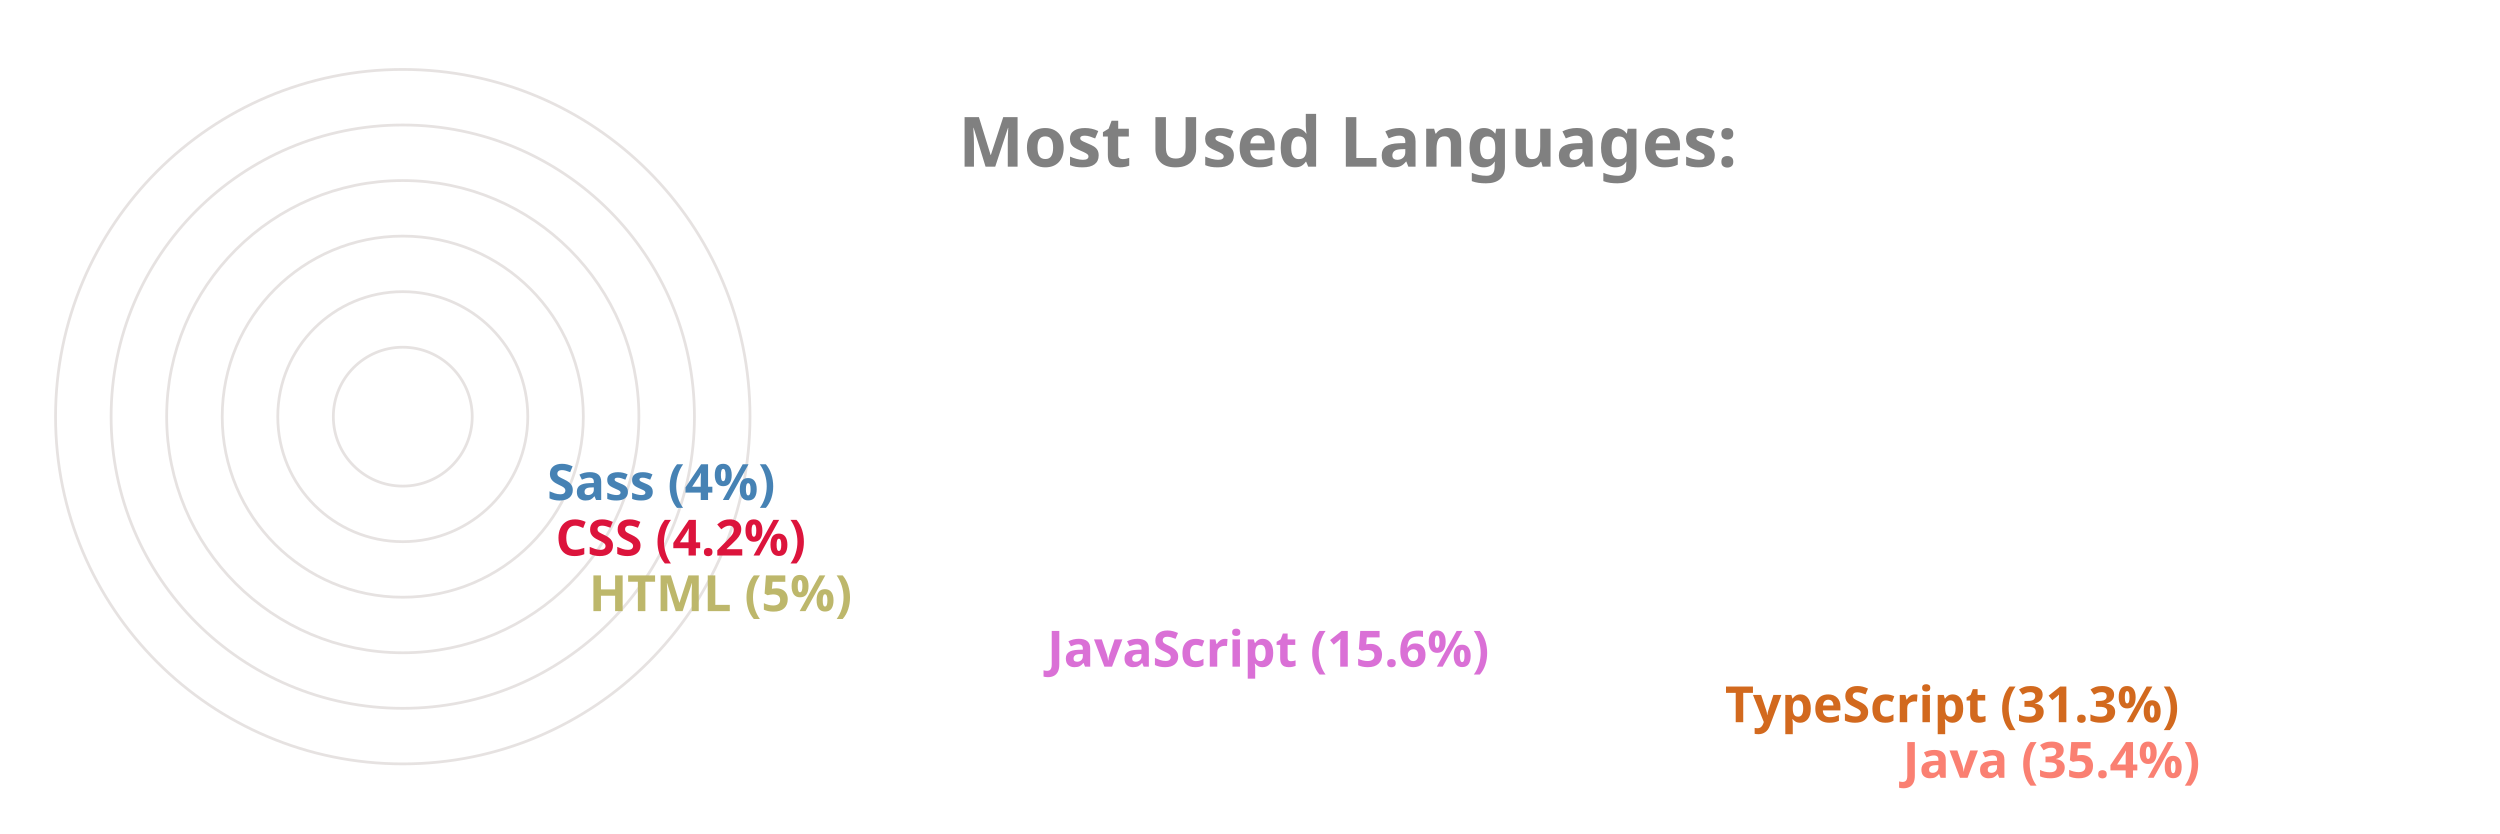
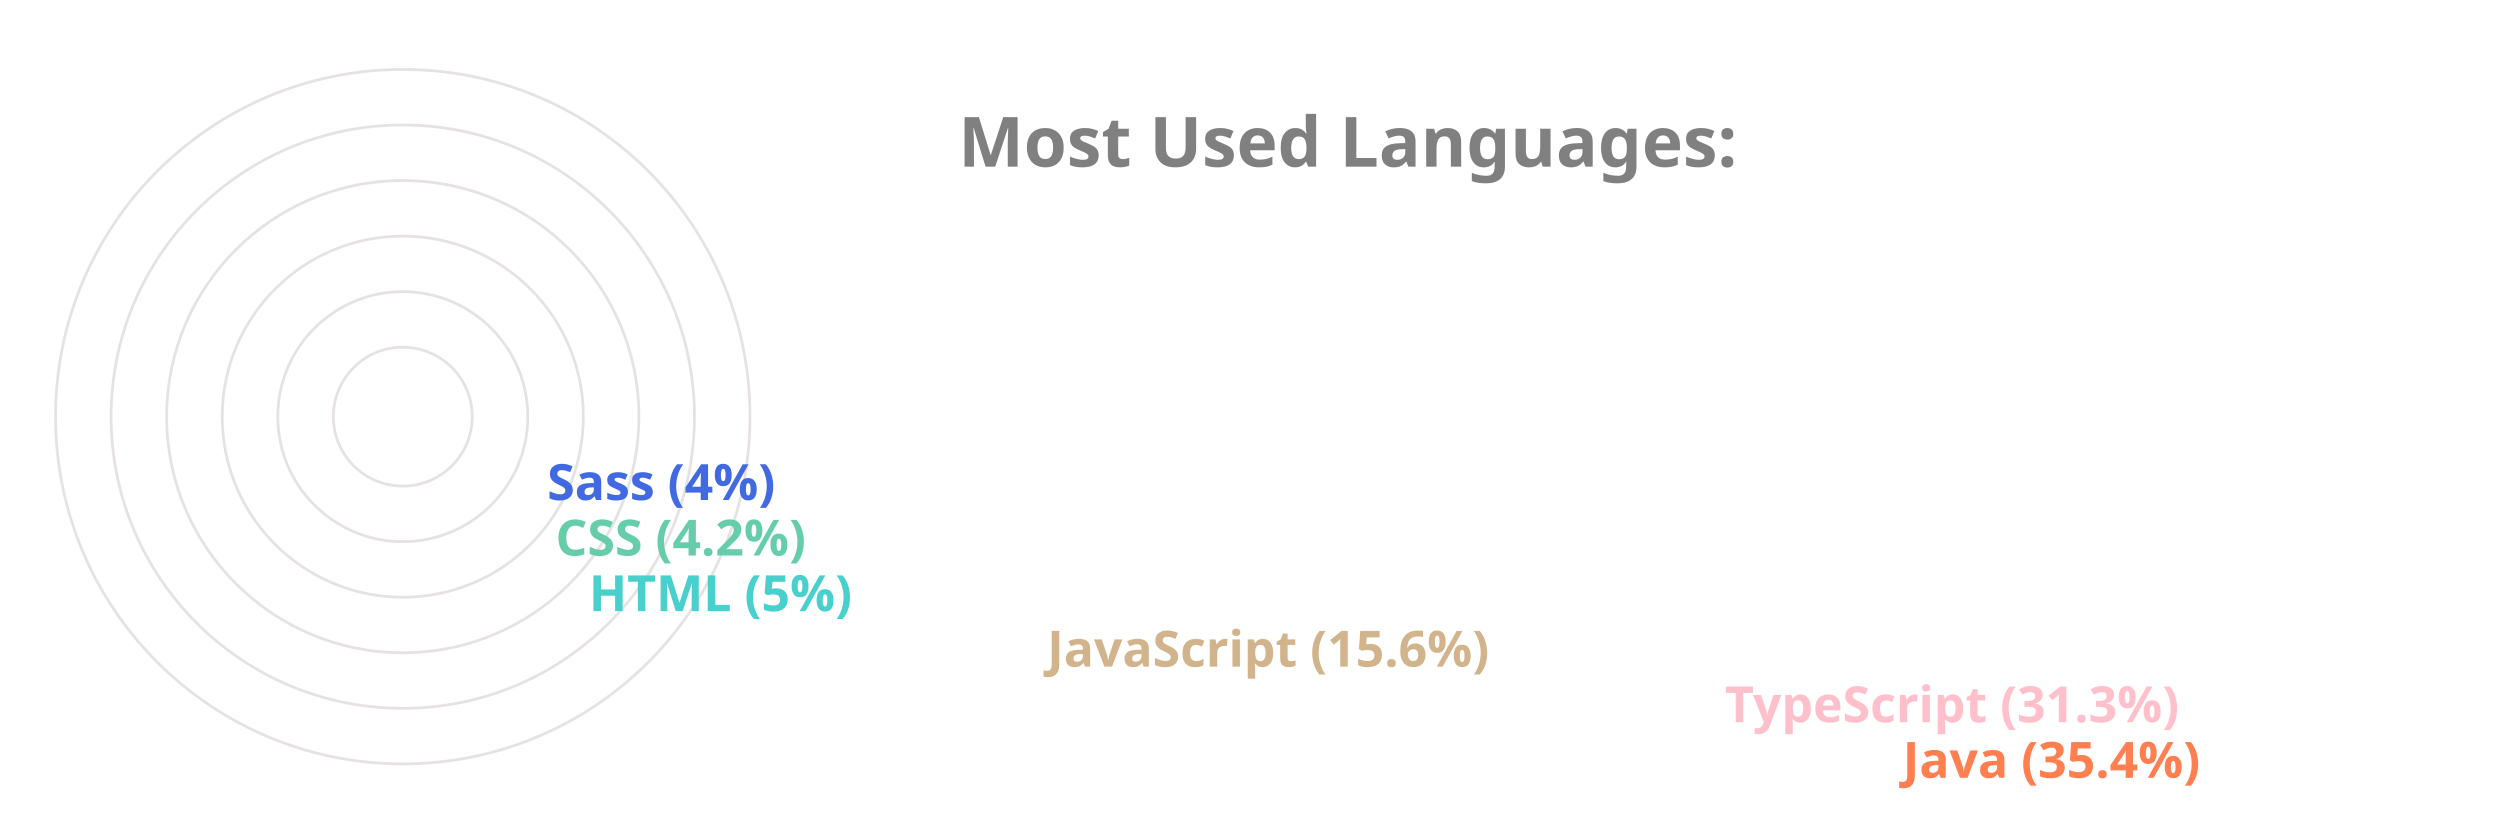
<svg xmlns="http://www.w3.org/2000/svg" viewBox="0 0 650 300" height="200px" width="600px">
  <style>
		.label {
			font: bold 25px sans-serif;
			color: #404040;
			-webkit-text-stroke: 1px white;
	  	}
		.name {
			font: bold 18px sans-serif;
			color: #404040;
	  	}

		.line {
			stroke-dasharray: 1000;
			stroke-dashoffset: 1000;
			animation: dash 3.5s ease-in-out forwards;	
			animation-iteration-count: infinite;
			animation-direction: alternate-reverse;
		}

		.path {
			stroke-dasharray: 1000;
			stroke-dashoffset: 1000;
			animation: dash 3.5s ease-in-out forwards;	
			animation-iteration-count: infinite;
			animation-direction: alternate-reverse;
		}
		  
		@keyframes dash {
			to {
				stroke-dashoffset: 0;
			}
		}

	</style>
  <g stroke="#E6E2E1" fill="none" stroke-width="1">
    <circle cx="20" cy="150" r="125" />
    <circle cx="20" cy="150" r="105" />
    <circle cx="20" cy="150" r="85" />
    <circle cx="20" cy="150" r="65" />
    <circle cx="20" cy="150" r="45" />
    <circle cx="20" cy="150" r="25" />
  </g>
  <g fill="none" stroke-width="20" class="line">
-     <line x2="550" y2="275" x1="20" y1="275" stroke="Salmon" />
-     <line x2="486" y2="255" x1="20" y1="255" stroke="Chocolate" />
-     <line x2="242" y2="235" x1="20" y1="235" stroke="Orchid" />
-     <line x2="77" y2="215" x1="20" y1="215" stroke="DarkKhaki" />
-     <line x2="65" y2="195" x1="20" y1="195" stroke="Crimson" />
-     <line x2="62" y2="175" x1="20" y1="175" stroke="SteelBlue" />
+     <line x2="550" y2="275" x1="20" y1="275" stroke="Coral" />
+     <line x2="486" y2="255" x1="20" y1="255" stroke="Pink" />
+     <line x2="242" y2="235" x1="20" y1="235" stroke="Tan" />
+     <line x2="77" y2="215" x1="20" y1="215" stroke="MediumTurquoise" />
+     <line x2="65" y2="195" x1="20" y1="195" stroke="MediumAquaMarine" />
+     <line x2="62" y2="175" x1="20" y1="175" stroke="RoyalBlue" />
  </g>
  <g fill="none" stroke-width="20" stroke-linecap="round" class="path">
-     <path d="M 20 275 A 125 125 45 0 1 -82 78" stroke="Salmon" />
-     <path d="M 20 255 A 105 105 45 0 1 -70 95" stroke="Chocolate" />
-     <path d="M 20 235 A 85 85 45 0 1 -61 126" stroke="Orchid" />
-     <path d="M 20 215 A 65 65 45 0 1 -44 144" stroke="DarkKhaki" />
-     <path d="M 20 195 A 45 45 45 0 1 -24 146" stroke="Crimson" />
-     <path d="M 20 175 A 25 25 45 0 1 -4 148" stroke="SteelBlue" />
+     <path d="M 20 275 A 125 125 45 0 1 -82 78" stroke="Coral" />
+     <path d="M 20 255 A 105 105 45 0 1 -70 95" stroke="Pink" />
+     <path d="M 20 235 A 85 85 45 0 1 -61 126" stroke="Tan" />
+     <path d="M 20 215 A 65 65 45 0 1 -44 144" stroke="MediumTurquoise" />
+     <path d="M 20 195 A 45 45 45 0 1 -24 146" stroke="MediumAquaMarine" />
+     <path d="M 20 175 A 25 25 45 0 1 -4 148" stroke="RoyalBlue" />
  </g>
  <g class="name">
-     <text x="560" y="280" fill="Salmon">Java (35.4%)</text>
-     <text x="496" y="260" fill="Chocolate">TypeScript (31.3%)</text>
-     <text x="252" y="240" fill="Orchid">JavaScript (15.6%)</text>
-     <text x="87" y="220" fill="DarkKhaki">HTML (5%)</text>
-     <text x="75" y="200" fill="Crimson">CSS (4.2%)</text>
-     <text x="72" y="180" fill="SteelBlue">Sass (4%)</text>
+     <text x="560" y="280" fill="Coral">Java (35.4%)</text>
+     <text x="496" y="260" fill="Pink">TypeScript (31.3%)</text>
+     <text x="252" y="240" fill="Tan">JavaScript (15.6%)</text>
+     <text x="87" y="220" fill="MediumTurquoise">HTML (5%)</text>
+     <text x="75" y="200" fill="MediumAquaMarine">CSS (4.2%)</text>
+     <text x="72" y="180" fill="RoyalBlue">Sass (4%)</text>
  </g>
  <g class="label">
    <text x="220" y="60" fill="grey">Most Used Languages:</text>
  </g>
</svg>
